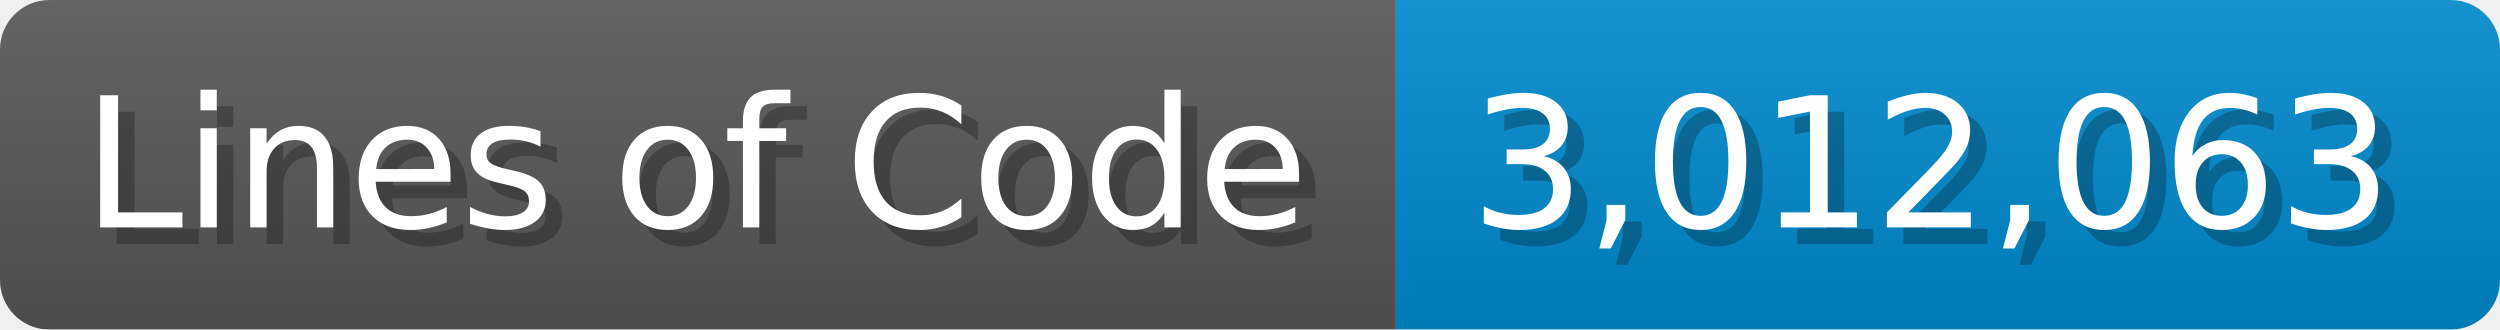
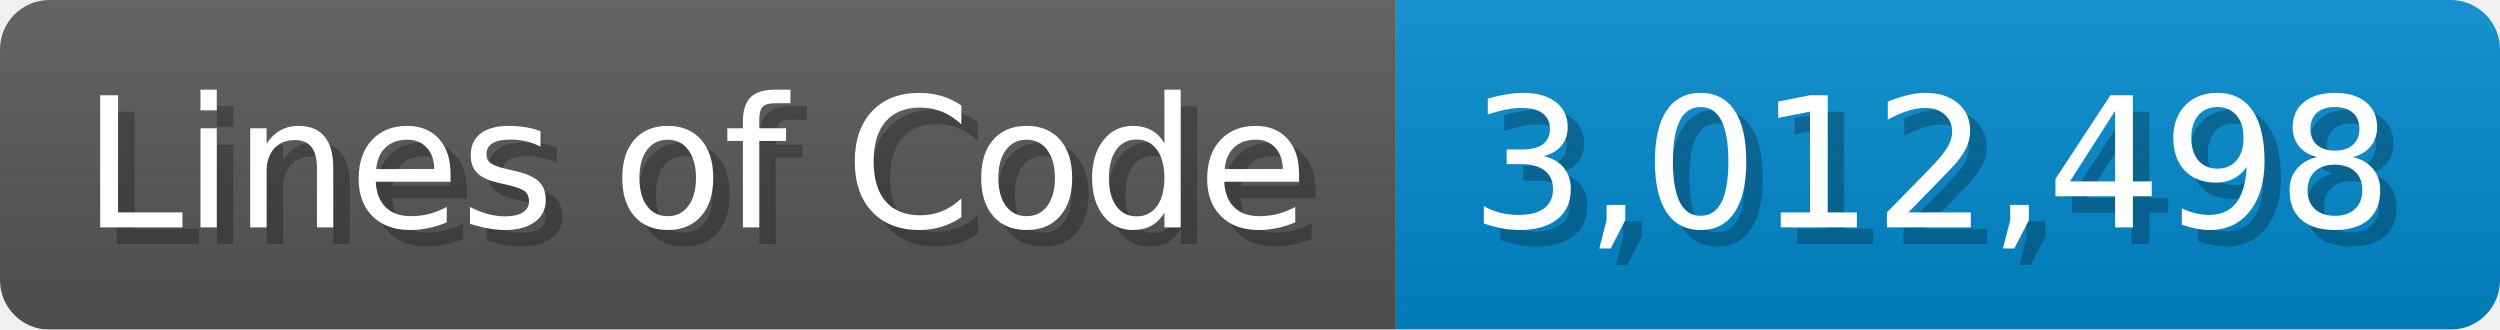
<svg xmlns="http://www.w3.org/2000/svg" width="151.7" height="20" viewBox="0 0 1517 200">
  <linearGradient id="a" x2="0" y2="100%">
    <stop offset="0" stop-opacity=".1" stop-color="#EEE" />
    <stop offset="1" stop-opacity=".1" />
  </linearGradient>
  <mask id="m">
    <rect width="1517" height="200" rx="30" fill="#FFF" />
  </mask>
  <g mask="url(#m)">
    <rect width="847" height="200" fill="#555" />
    <rect width="670" height="200" fill="#08C" x="847" />
    <rect width="1517" height="200" fill="url(#a)" />
  </g>
  <g fill="#fff" text-anchor="start" font-family="Verdana,DejaVu Sans,sans-serif" font-size="110">
    <text x="60" y="148" textLength="747" fill="#000" opacity="0.25">Lines of Code</text>
    <text x="50" y="138" textLength="747">Lines of Code</text>
-     <text x="902" y="148" textLength="570" fill="#000" opacity="0.25">3,012,063</text>
-     <text x="892" y="138" textLength="570">3,012,063</text>
+     <text x="902" y="148" textLength="570" fill="#000" opacity="0.25">3,012,498</text>
+     <text x="892" y="138" textLength="570">3,012,498</text>
  </g>
</svg>
